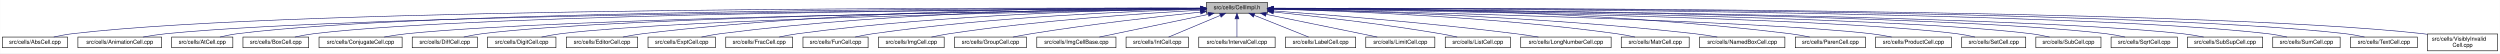
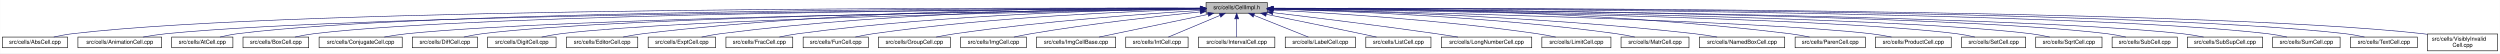
- <svg xmlns="http://www.w3.org/2000/svg" xmlns:xlink="http://www.w3.org/1999/xlink" width="4453pt" height="95pt" viewBox="0.00 0.00 4452.50 95.00">
+ <svg xmlns="http://www.w3.org/2000/svg" xmlns:xlink="http://www.w3.org/1999/xlink" width="4452pt" height="95pt" viewBox="0.00 0.00 4451.50 95.00">
  <g id="graph0" class="graph" transform="scale(1 1) rotate(0) translate(4 91)">
-     <polygon fill="white" stroke="transparent" points="-4,4 -4,-91 4448.5,-91 4448.5,4 -4,4" />
+     <polygon fill="white" stroke="transparent" points="-4,4 -4,-91 4447.5,-91 4447.5,4 -4,4" />
    <g id="node1" class="node">
      <g id="a_node1">
        <a xlink:title="Macros and types used only by cell implementations, not by cell users.">
-           <polygon fill="#bfbfbf" stroke="black" points="2144.5,-67.5 2144.5,-86.5 2253.5,-86.5 2253.5,-67.5 2144.5,-67.5" />
-           <text text-anchor="middle" x="2199" y="-74.5" font-family="Helvetica,sans-Serif" font-size="10.00">src/cells/CellImpl.h</text>
+           <polygon fill="#bfbfbf" stroke="black" points="2143.5,-67.5 2143.5,-86.5 2252.5,-86.5 2252.5,-67.5 2143.5,-67.5" />
+           <text text-anchor="middle" x="2198" y="-74.5" font-family="Helvetica,sans-Serif" font-size="10.00">src/cells/CellImpl.h</text>
        </a>
      </g>
    </g>
    <g id="node2" class="node">
      <g id="a_node2">
        <a xlink:href="AbsCell_8cpp.html" target="_top" xlink:title="This file defines the class AbsCell.">
          <polygon fill="white" stroke="black" points="0,-6 0,-25 116,-25 116,-6 0,-6" />
          <text text-anchor="middle" x="58" y="-13" font-family="Helvetica,sans-Serif" font-size="10.00">src/cells/AbsCell.cpp</text>
        </a>
      </g>
    </g>
    <g id="edge1" class="edge">
-       <path fill="none" stroke="midnightblue" d="M2134.12,-76.26C1828.21,-77.25 527.95,-78.53 125,-31 114.01,-29.7 102.16,-27.44 91.53,-25.07" />
-       <polygon fill="midnightblue" stroke="midnightblue" points="2134.17,-79.76 2144.16,-76.23 2134.15,-72.76 2134.17,-79.76" />
+       <path fill="none" stroke="midnightblue" d="M2133.15,-76.26C1827.39,-77.25 527.75,-78.51 125,-31 114.01,-29.7 102.16,-27.44 91.53,-25.07" />
+       <polygon fill="midnightblue" stroke="midnightblue" points="2133.2,-79.76 2143.18,-76.23 2133.17,-72.76 2133.2,-79.76" />
    </g>
    <g id="node3" class="node">
      <g id="a_node3">
        <a xlink:href="AnimationCell_8cpp.html" target="_top" xlink:title="This file defines the class AnimationCell.">
          <polygon fill="white" stroke="black" points="134.5,-6 134.5,-25 283.5,-25 283.5,-6 134.5,-6" />
          <text text-anchor="middle" x="209" y="-13" font-family="Helvetica,sans-Serif" font-size="10.00">src/cells/AnimationCell.cpp</text>
        </a>
      </g>
    </g>
    <g id="edge2" class="edge">
-       <path fill="none" stroke="midnightblue" d="M2133.81,-75.77C1842.83,-74.54 660.89,-67.37 292,-31 278.46,-29.67 263.81,-27.39 250.63,-25.03" />
-       <polygon fill="midnightblue" stroke="midnightblue" points="2134.17,-79.27 2144.19,-75.81 2134.2,-72.27 2134.17,-79.27" />
+       <path fill="none" stroke="midnightblue" d="M2132.84,-75.77C1842.02,-74.54 660.69,-67.35 292,-31 278.46,-29.67 263.81,-27.39 250.63,-25.03" />
+       <polygon fill="midnightblue" stroke="midnightblue" points="2133.2,-79.27 2143.22,-75.81 2133.23,-72.27 2133.2,-79.27" />
    </g>
    <g id="node4" class="node">
      <g id="a_node4">
        <a xlink:href="AtCell_8cpp.html" target="_top" xlink:title="This file defines the class AtCell.">
          <polygon fill="white" stroke="black" points="301.5,-6 301.5,-25 410.5,-25 410.5,-6 301.5,-6" />
          <text text-anchor="middle" x="356" y="-13" font-family="Helvetica,sans-Serif" font-size="10.00">src/cells/AtCell.cpp</text>
        </a>
      </g>
    </g>
    <g id="edge3" class="edge">
-       <path fill="none" stroke="midnightblue" d="M2134.04,-76.11C1855.48,-76.29 760.59,-74.18 419,-31 408.64,-29.69 397.5,-27.42 387.5,-25.06" />
-       <polygon fill="midnightblue" stroke="midnightblue" points="2134.38,-79.6 2144.38,-76.1 2134.38,-72.6 2134.38,-79.6" />
+       <path fill="none" stroke="midnightblue" d="M2133.08,-76.1C1854.67,-76.28 760.4,-74.16 419,-31 408.64,-29.69 397.5,-27.42 387.5,-25.06" />
+       <polygon fill="midnightblue" stroke="midnightblue" points="2133.41,-79.6 2143.41,-76.1 2133.41,-72.6 2133.41,-79.6" />
    </g>
    <g id="node5" class="node">
      <g id="a_node5">
        <a xlink:href="BoxCell_8cpp.html" target="_top" xlink:title="This file defines the class BoxCell.">
          <polygon fill="white" stroke="black" points="428.5,-6 428.5,-25 545.5,-25 545.5,-6 428.5,-6" />
          <text text-anchor="middle" x="487" y="-13" font-family="Helvetica,sans-Serif" font-size="10.00">src/cells/BoxCell.cpp</text>
        </a>
      </g>
    </g>
    <g id="edge4" class="edge">
-       <path fill="none" stroke="midnightblue" d="M2134.28,-75.81C1869.63,-74.78 868.87,-68.44 555,-31 543.85,-29.67 531.83,-27.39 521.04,-25.03" />
-       <polygon fill="midnightblue" stroke="midnightblue" points="2134.48,-79.31 2144.49,-75.85 2134.51,-72.31 2134.48,-79.31" />
+       <path fill="none" stroke="midnightblue" d="M2132.88,-75.81C1867.71,-74.77 868.51,-68.4 555,-31 543.85,-29.67 531.83,-27.39 521.04,-25.03" />
+       <polygon fill="midnightblue" stroke="midnightblue" points="2133.1,-79.31 2143.11,-75.84 2133.13,-72.31 2133.1,-79.31" />
    </g>
    <g id="node6" class="node">
      <g id="a_node6">
        <a xlink:href="ConjugateCell_8cpp.html" target="_top" xlink:title="This file defines the class ConjugateCell.">
          <polygon fill="white" stroke="black" points="564,-6 564,-25 712,-25 712,-6 564,-6" />
          <text text-anchor="middle" x="638" y="-13" font-family="Helvetica,sans-Serif" font-size="10.00">src/cells/ConjugateCell.cpp</text>
        </a>
      </g>
    </g>
    <g id="edge5" class="edge">
-       <path fill="none" stroke="midnightblue" d="M2134.02,-75.25C1886.3,-72.22 1001.1,-59.58 721,-31 707.61,-29.63 693.13,-27.38 680.06,-25.05" />
-       <polygon fill="midnightblue" stroke="midnightblue" points="2134.25,-78.76 2144.29,-75.38 2134.33,-71.76 2134.25,-78.76" />
+       <path fill="none" stroke="midnightblue" d="M2133.06,-75.25C1885.51,-72.22 1000.91,-59.57 721,-31 707.61,-29.63 693.13,-27.38 680.06,-25.05" />
+       <polygon fill="midnightblue" stroke="midnightblue" points="2133.29,-78.76 2143.33,-75.38 2133.37,-71.76 2133.29,-78.76" />
    </g>
    <g id="node7" class="node">
      <g id="a_node7">
        <a xlink:href="DiffCell_8cpp.html" target="_top" xlink:title="This file defines the class DiffCell.">
          <polygon fill="white" stroke="black" points="730,-6 730,-25 846,-25 846,-6 730,-6" />
          <text text-anchor="middle" x="788" y="-13" font-family="Helvetica,sans-Serif" font-size="10.00">src/cells/DiffCell.cpp</text>
        </a>
      </g>
    </g>
    <g id="edge6" class="edge">
-       <path fill="none" stroke="midnightblue" d="M2134.15,-75.37C1901.17,-72.88 1107,-62.23 855,-31 844.13,-29.65 832.42,-27.4 821.88,-25.07" />
-       <polygon fill="midnightblue" stroke="midnightblue" points="2134.45,-78.88 2144.49,-75.48 2134.53,-71.88 2134.45,-78.88" />
+       <path fill="none" stroke="midnightblue" d="M2133.15,-75.37C1900.28,-72.87 1106.8,-62.21 855,-31 844.13,-29.65 832.42,-27.4 821.88,-25.07" />
+       <polygon fill="midnightblue" stroke="midnightblue" points="2133.12,-78.87 2143.16,-75.48 2133.2,-71.87 2133.12,-78.87" />
    </g>
    <g id="node8" class="node">
      <g id="a_node8">
        <a xlink:href="DigitCell_8cpp.html" target="_top" xlink:title="This file defines the class DigitCell.">
          <polygon fill="white" stroke="black" points="864,-6 864,-25 986,-25 986,-6 864,-6" />
          <text text-anchor="middle" x="925" y="-13" font-family="Helvetica,sans-Serif" font-size="10.00">src/cells/DigitCell.cpp</text>
        </a>
      </g>
    </g>
    <g id="edge7" class="edge">
-       <path fill="none" stroke="midnightblue" d="M2134.1,-75C1917.19,-71.45 1218.46,-58.13 995,-31 983.67,-29.62 971.44,-27.36 960.42,-25.03" />
-       <polygon fill="midnightblue" stroke="midnightblue" points="2134.31,-78.51 2144.37,-75.17 2134.43,-71.51 2134.31,-78.51" />
+       <path fill="none" stroke="midnightblue" d="M2133.16,-75C1916.42,-71.44 1218.27,-58.11 995,-31 983.67,-29.62 971.44,-27.36 960.42,-25.03" />
+       <polygon fill="midnightblue" stroke="midnightblue" points="2133.36,-78.51 2143.41,-75.17 2133.47,-71.51 2133.36,-78.51" />
    </g>
    <g id="node9" class="node">
      <g id="a_node9">
        <a xlink:href="EditorCell_8cpp.html" target="_top" xlink:title="This file defines the class EditorCell.">
          <polygon fill="white" stroke="black" points="1004.5,-6 1004.5,-25 1131.5,-25 1131.5,-6 1004.5,-6" />
          <text text-anchor="middle" x="1068" y="-13" font-family="Helvetica,sans-Serif" font-size="10.00">src/cells/EditorCell.cpp</text>
        </a>
      </g>
    </g>
    <g id="edge8" class="edge">
-       <path fill="none" stroke="midnightblue" d="M2134.21,-76.69C1968.36,-77.73 1515.13,-75.84 1141,-31 1129.33,-29.6 1116.73,-27.36 1105.34,-25.06" />
-       <polygon fill="midnightblue" stroke="midnightblue" points="2134.28,-80.19 2144.25,-76.63 2134.23,-73.19 2134.28,-80.19" />
+       <path fill="none" stroke="midnightblue" d="M2133.28,-76.69C1967.58,-77.71 1514.78,-75.81 1141,-31 1129.33,-29.6 1116.73,-27.36 1105.34,-25.06" />
+       <polygon fill="midnightblue" stroke="midnightblue" points="2133.33,-80.19 2143.3,-76.62 2133.28,-73.19 2133.33,-80.19" />
    </g>
    <g id="node10" class="node">
      <g id="a_node10">
        <a xlink:href="ExptCell_8cpp.html" target="_top" xlink:title="This file defines the class ExptCell.">
          <polygon fill="white" stroke="black" points="1150,-6 1150,-25 1270,-25 1270,-6 1150,-6" />
          <text text-anchor="middle" x="1210" y="-13" font-family="Helvetica,sans-Serif" font-size="10.00">src/cells/ExptCell.cpp</text>
        </a>
      </g>
    </g>
    <g id="edge9" class="edge">
-       <path fill="none" stroke="midnightblue" d="M2134.29,-76.34C1983.63,-76.38 1598,-72.06 1279,-31 1267.95,-29.58 1256.04,-27.33 1245.27,-25.03" />
-       <polygon fill="midnightblue" stroke="midnightblue" points="2134.3,-79.84 2144.29,-76.33 2134.29,-72.84 2134.3,-79.84" />
+       <path fill="none" stroke="midnightblue" d="M2132.9,-76.34C1982.09,-76.35 1597.33,-71.98 1279,-31 1267.95,-29.58 1256.04,-27.33 1245.27,-25.03" />
+       <polygon fill="midnightblue" stroke="midnightblue" points="2133.36,-79.84 2143.35,-76.33 2133.35,-72.84 2133.36,-79.84" />
    </g>
    <g id="node11" class="node">
      <g id="a_node11">
        <a xlink:href="FracCell_8cpp.html" target="_top" xlink:title="This file defines the class FracCell.">
          <polygon fill="white" stroke="black" points="1288.5,-6 1288.5,-25 1407.5,-25 1407.5,-6 1288.5,-6" />
          <text text-anchor="middle" x="1348" y="-13" font-family="Helvetica,sans-Serif" font-size="10.00">src/cells/FracCell.cpp</text>
        </a>
      </g>
    </g>
    <g id="edge10" class="edge">
-       <path fill="none" stroke="midnightblue" d="M2134.09,-75.54C1999.7,-73.87 1681.4,-66.19 1417,-31 1406.08,-29.55 1394.31,-27.32 1383.64,-25.05" />
-       <polygon fill="midnightblue" stroke="midnightblue" points="2134.18,-79.04 2144.22,-75.66 2134.26,-72.04 2134.18,-79.04" />
+       <path fill="none" stroke="midnightblue" d="M2133.18,-75.54C1998.95,-73.85 1681.06,-66.15 1417,-31 1406.08,-29.55 1394.31,-27.32 1383.64,-25.05" />
+       <polygon fill="midnightblue" stroke="midnightblue" points="2133.25,-79.04 2143.29,-75.65 2133.33,-72.04 2133.25,-79.04" />
    </g>
    <g id="node12" class="node">
      <g id="a_node12">
        <a xlink:href="FunCell_8cpp.html" target="_top" xlink:title="This file defines the class FunCell.">
          <polygon fill="white" stroke="black" points="1426,-6 1426,-25 1542,-25 1542,-6 1426,-6" />
          <text text-anchor="middle" x="1484" y="-13" font-family="Helvetica,sans-Serif" font-size="10.00">src/cells/FunCell.cpp</text>
        </a>
      </g>
    </g>
    <g id="edge11" class="edge">
-       <path fill="none" stroke="midnightblue" d="M2133.87,-74.57C2016.72,-71.32 1762.88,-61.12 1551,-31 1540.51,-29.51 1529.22,-27.3 1518.95,-25.06" />
-       <polygon fill="midnightblue" stroke="midnightblue" points="2134.01,-78.08 2144.1,-74.85 2134.2,-71.08 2134.01,-78.08" />
+       <path fill="none" stroke="midnightblue" d="M2132.98,-74.56C2016,-71.3 1762.55,-61.09 1551,-31 1540.51,-29.51 1529.22,-27.3 1518.95,-25.06" />
+       <polygon fill="midnightblue" stroke="midnightblue" points="2133.1,-78.07 2143.19,-74.84 2133.29,-71.07 2133.1,-78.07" />
    </g>
    <g id="node13" class="node">
      <g id="a_node13">
-         <a xlink:href="ImgCell_8cpp.html" target="_top" xlink:title="This file defines the class ImgCell.">
-           <polygon fill="white" stroke="black" points="1560.5,-6 1560.5,-25 1677.5,-25 1677.5,-6 1560.5,-6" />
-           <text text-anchor="middle" x="1619" y="-13" font-family="Helvetica,sans-Serif" font-size="10.00">src/cells/ImgCell.cpp</text>
+         <a xlink:href="GroupCell_8cpp.html" target="_top" xlink:title="This file defines the class GroupCell.">
+           <polygon fill="white" stroke="black" points="1560,-6 1560,-25 1688,-25 1688,-6 1560,-6" />
+           <text text-anchor="middle" x="1624" y="-13" font-family="Helvetica,sans-Serif" font-size="10.00">src/cells/GroupCell.cpp</text>
        </a>
      </g>
    </g>
    <g id="edge12" class="edge">
-       <path fill="none" stroke="midnightblue" d="M2134.19,-72.85C2036.72,-67.54 1846.8,-54.97 1687,-31 1676.5,-29.42 1665.18,-27.22 1654.85,-25" />
-       <polygon fill="midnightblue" stroke="midnightblue" points="2134.01,-76.35 2144.18,-73.39 2134.38,-69.36 2134.01,-76.35" />
+       <path fill="none" stroke="midnightblue" d="M2133.18,-72.39C2037.45,-66.56 1852.75,-53.4 1697,-31 1685.87,-29.4 1673.88,-27.21 1662.89,-25.02" />
+       <polygon fill="midnightblue" stroke="midnightblue" points="2133.1,-75.89 2143.29,-73 2133.52,-68.9 2133.1,-75.89" />
    </g>
    <g id="node14" class="node">
      <g id="a_node14">
-         <a xlink:href="GroupCell_8cpp.html" target="_top" xlink:title="This file defines the class GroupCell.">
-           <polygon fill="white" stroke="black" points="1696,-6 1696,-25 1824,-25 1824,-6 1696,-6" />
-           <text text-anchor="middle" x="1760" y="-13" font-family="Helvetica,sans-Serif" font-size="10.00">src/cells/GroupCell.cpp</text>
+         <a xlink:href="ImgCell_8cpp.html" target="_top" xlink:title="This file defines the class ImgCell.">
+           <polygon fill="white" stroke="black" points="1706.5,-6 1706.5,-25 1823.5,-25 1823.5,-6 1706.5,-6" />
+           <text text-anchor="middle" x="1765" y="-13" font-family="Helvetica,sans-Serif" font-size="10.00">src/cells/ImgCell.cpp</text>
        </a>
      </g>
    </g>
    <g id="edge13" class="edge">
-       <path fill="none" stroke="midnightblue" d="M2134.25,-69.5C2060.94,-61.8 1938.05,-47.87 1833,-31 1822.28,-29.28 1810.74,-27.13 1800.07,-25.01" />
-       <polygon fill="midnightblue" stroke="midnightblue" points="2133.95,-72.99 2144.26,-70.54 2134.67,-66.02 2133.95,-72.99" />
+       <path fill="none" stroke="midnightblue" d="M2133.19,-69.83C2059.84,-62.43 1936.9,-48.76 1832,-31 1822.03,-29.31 1811.29,-27.15 1801.4,-25.01" />
+       <polygon fill="midnightblue" stroke="midnightblue" points="2132.91,-73.32 2143.21,-70.83 2133.61,-66.35 2132.91,-73.32" />
    </g>
    <g id="node15" class="node">
      <g id="a_node15">
        <a xlink:href="ImgCellBase_8cpp.html" target="_top" xlink:title="This file defines the class ImgCellBase.">
-           <polygon fill="white" stroke="black" points="1842.5,-6 1842.5,-25 1983.5,-25 1983.5,-6 1842.5,-6" />
-           <text text-anchor="middle" x="1913" y="-13" font-family="Helvetica,sans-Serif" font-size="10.00">src/cells/ImgCellBase.cpp</text>
+           <polygon fill="white" stroke="black" points="1841.5,-6 1841.5,-25 1982.5,-25 1982.5,-6 1841.5,-6" />
+           <text text-anchor="middle" x="1912" y="-13" font-family="Helvetica,sans-Serif" font-size="10.00">src/cells/ImgCellBase.cpp</text>
        </a>
      </g>
    </g>
    <g id="edge14" class="edge">
-       <path fill="none" stroke="midnightblue" d="M2148.06,-65.4C2092.61,-53.87 2005.05,-35.65 1953.9,-25.01" />
-       <polygon fill="midnightblue" stroke="midnightblue" points="2147.52,-68.86 2158.02,-67.48 2148.95,-62.01 2147.52,-68.86" />
+       <path fill="none" stroke="midnightblue" d="M2147.06,-65.4C2091.61,-53.87 2004.05,-35.65 1952.9,-25.01" />
+       <polygon fill="midnightblue" stroke="midnightblue" points="2146.52,-68.86 2157.02,-67.48 2147.95,-62.01 2146.52,-68.86" />
    </g>
    <g id="node16" class="node">
      <g id="a_node16">
        <a xlink:href="IntCell_8cpp.html" target="_top" xlink:title="This file defines the class IntCell.">
-           <polygon fill="white" stroke="black" points="2001.5,-6 2001.5,-25 2112.5,-25 2112.5,-6 2001.5,-6" />
-           <text text-anchor="middle" x="2057" y="-13" font-family="Helvetica,sans-Serif" font-size="10.00">src/cells/IntCell.cpp</text>
+           <polygon fill="white" stroke="black" points="2000.5,-6 2000.5,-25 2111.5,-25 2111.5,-6 2000.5,-6" />
+           <text text-anchor="middle" x="2056" y="-13" font-family="Helvetica,sans-Serif" font-size="10.00">src/cells/IntCell.cpp</text>
        </a>
      </g>
    </g>
    <g id="edge15" class="edge">
-       <path fill="none" stroke="midnightblue" d="M2169.12,-63.48C2141.54,-51.92 2101.33,-35.08 2077.31,-25.01" />
-       <polygon fill="midnightblue" stroke="midnightblue" points="2168.08,-66.84 2178.65,-67.48 2170.78,-60.38 2168.08,-66.84" />
+       <path fill="none" stroke="midnightblue" d="M2168.12,-63.48C2140.54,-51.92 2100.33,-35.08 2076.31,-25.01" />
+       <polygon fill="midnightblue" stroke="midnightblue" points="2167.08,-66.84 2177.65,-67.48 2169.78,-60.38 2167.08,-66.84" />
    </g>
    <g id="node17" class="node">
      <g id="a_node17">
        <a xlink:href="IntervalCell_8cpp.html" target="_top" xlink:title="This file defines the class IntervalCell.">
-           <polygon fill="white" stroke="black" points="2131,-6 2131,-25 2267,-25 2267,-6 2131,-6" />
-           <text text-anchor="middle" x="2199" y="-13" font-family="Helvetica,sans-Serif" font-size="10.00">src/cells/IntervalCell.cpp</text>
+           <polygon fill="white" stroke="black" points="2130,-6 2130,-25 2266,-25 2266,-6 2130,-6" />
+           <text text-anchor="middle" x="2198" y="-13" font-family="Helvetica,sans-Serif" font-size="10.00">src/cells/IntervalCell.cpp</text>
        </a>
      </g>
    </g>
    <g id="edge16" class="edge">
-       <path fill="none" stroke="midnightblue" d="M2199,-57.32C2199,-46.5 2199,-33.4 2199,-25.01" />
-       <polygon fill="midnightblue" stroke="midnightblue" points="2195.5,-57.48 2199,-67.48 2202.5,-57.48 2195.5,-57.48" />
+       <path fill="none" stroke="midnightblue" d="M2198,-57.32C2198,-46.5 2198,-33.4 2198,-25.01" />
+       <polygon fill="midnightblue" stroke="midnightblue" points="2194.5,-57.48 2198,-67.48 2201.5,-57.48 2194.5,-57.48" />
    </g>
    <g id="node18" class="node">
      <g id="a_node18">
        <a xlink:href="LabelCell_8cpp.html" target="_top" xlink:title="This file defines the class LabelCell.">
-           <polygon fill="white" stroke="black" points="2285.5,-6 2285.5,-25 2410.5,-25 2410.5,-6 2285.5,-6" />
-           <text text-anchor="middle" x="2348" y="-13" font-family="Helvetica,sans-Serif" font-size="10.00">src/cells/LabelCell.cpp</text>
+           <polygon fill="white" stroke="black" points="2284.5,-6 2284.5,-25 2409.5,-25 2409.5,-6 2284.5,-6" />
+           <text text-anchor="middle" x="2347" y="-13" font-family="Helvetica,sans-Serif" font-size="10.00">src/cells/LabelCell.cpp</text>
        </a>
      </g>
    </g>
    <g id="edge17" class="edge">
-       <path fill="none" stroke="midnightblue" d="M2229.97,-63.63C2258.92,-52.07 2301.37,-35.12 2326.69,-25.01" />
-       <polygon fill="midnightblue" stroke="midnightblue" points="2228.34,-60.52 2220.35,-67.48 2230.93,-67.02 2228.34,-60.52" />
+       <path fill="none" stroke="midnightblue" d="M2228.97,-63.63C2257.92,-52.07 2300.37,-35.12 2325.69,-25.01" />
+       <polygon fill="midnightblue" stroke="midnightblue" points="2227.34,-60.52 2219.35,-67.48 2229.93,-67.02 2227.34,-60.52" />
    </g>
    <g id="node19" class="node">
      <g id="a_node19">
-         <a xlink:href="LimitCell_8cpp.html" target="_top" xlink:title="This file defines the class LimitCell.">
-           <polygon fill="white" stroke="black" points="2428.5,-6 2428.5,-25 2551.5,-25 2551.5,-6 2428.5,-6" />
-           <text text-anchor="middle" x="2490" y="-13" font-family="Helvetica,sans-Serif" font-size="10.00">src/cells/LimitCell.cpp</text>
+         <a xlink:href="ListCell_8cpp.html" target="_top" xlink:title="This file defines the class ListCell.">
+           <polygon fill="white" stroke="black" points="2428,-6 2428,-25 2544,-25 2544,-6 2428,-6" />
+           <text text-anchor="middle" x="2486" y="-13" font-family="Helvetica,sans-Serif" font-size="10.00">src/cells/ListCell.cpp</text>
        </a>
      </g>
    </g>
    <g id="edge18" class="edge">
-       <path fill="none" stroke="midnightblue" d="M2251.02,-65.46C2295.82,-56.37 2362.18,-42.88 2420,-31 2429.36,-29.08 2439.42,-27 2448.92,-25.03" />
-       <polygon fill="midnightblue" stroke="midnightblue" points="2250.07,-62.08 2240.96,-67.5 2251.46,-68.94 2250.07,-62.08" />
+       <path fill="none" stroke="midnightblue" d="M2250.88,-65.42C2295.68,-56.42 2361.59,-43.06 2419,-31 2428.08,-29.09 2437.85,-27 2447.05,-25.01" />
+       <polygon fill="midnightblue" stroke="midnightblue" points="2249.93,-62.04 2240.81,-67.44 2251.31,-68.91 2249.93,-62.04" />
    </g>
    <g id="node20" class="node">
      <g id="a_node20">
-         <a xlink:href="ListCell_8cpp.html" target="_top" xlink:title="This file defines the class ListCell.">
-           <polygon fill="white" stroke="black" points="2570,-6 2570,-25 2686,-25 2686,-6 2570,-6" />
-           <text text-anchor="middle" x="2628" y="-13" font-family="Helvetica,sans-Serif" font-size="10.00">src/cells/ListCell.cpp</text>
+         <a xlink:href="LongNumberCell_8cpp.html" target="_top" xlink:title="This file defines the class LongNumberCell.">
+           <polygon fill="white" stroke="black" points="2562.5,-6 2562.5,-25 2723.5,-25 2723.5,-6 2562.5,-6" />
+           <text text-anchor="middle" x="2643" y="-13" font-family="Helvetica,sans-Serif" font-size="10.00">src/cells/LongNumberCell.cpp</text>
        </a>
      </g>
    </g>
    <g id="edge19" class="edge">
-       <path fill="none" stroke="midnightblue" d="M2264.17,-69.67C2336.84,-62.21 2457.75,-48.55 2561,-31 2570.86,-29.32 2581.46,-27.19 2591.25,-25.07" />
-       <polygon fill="midnightblue" stroke="midnightblue" points="2263.4,-66.23 2253.8,-70.73 2264.11,-73.2 2263.4,-66.23" />
+       <path fill="none" stroke="midnightblue" d="M2262.67,-68.47C2333.89,-60.01 2451.75,-45.57 2553,-31 2565.69,-29.17 2579.36,-27.05 2592.12,-25" />
+       <polygon fill="midnightblue" stroke="midnightblue" points="2262.03,-65.02 2252.51,-69.67 2262.85,-71.97 2262.03,-65.02" />
    </g>
    <g id="node21" class="node">
      <g id="a_node21">
-         <a xlink:href="LongNumberCell_8cpp.html" target="_top" xlink:title="This file defines the class LongNumberCell.">
-           <polygon fill="white" stroke="black" points="2704.5,-6 2704.5,-25 2865.5,-25 2865.5,-6 2704.5,-6" />
-           <text text-anchor="middle" x="2785" y="-13" font-family="Helvetica,sans-Serif" font-size="10.00">src/cells/LongNumberCell.cpp</text>
+         <a xlink:href="LimitCell_8cpp.html" target="_top" xlink:title="This file defines the class LimitCell.">
+           <polygon fill="white" stroke="black" points="2741.5,-6 2741.5,-25 2864.5,-25 2864.5,-6 2741.5,-6" />
+           <text text-anchor="middle" x="2803" y="-13" font-family="Helvetica,sans-Serif" font-size="10.00">src/cells/LimitCell.cpp</text>
        </a>
      </g>
    </g>
    <g id="edge20" class="edge">
-       <path fill="none" stroke="midnightblue" d="M2263.83,-71.56C2358.7,-64.73 2540.84,-50.39 2695,-31 2708.35,-29.32 2722.75,-27.16 2736.04,-25.02" />
-       <polygon fill="midnightblue" stroke="midnightblue" points="2263.54,-68.07 2253.81,-72.27 2264.04,-75.05 2263.54,-68.07" />
+       <path fill="none" stroke="midnightblue" d="M2262.58,-73.08C2363.42,-67.96 2564.22,-55.49 2733,-31 2743.81,-29.43 2755.46,-27.23 2766.09,-25.01" />
+       <polygon fill="midnightblue" stroke="midnightblue" points="2262.36,-69.59 2252.54,-73.58 2262.71,-76.58 2262.36,-69.59" />
    </g>
    <g id="node22" class="node">
      <g id="a_node22">
        <a xlink:href="MatrCell_8cpp.html" target="_top" xlink:title="This file defines the class MatrCell.">
-           <polygon fill="white" stroke="black" points="2883.5,-6 2883.5,-25 3004.5,-25 3004.5,-6 2883.5,-6" />
-           <text text-anchor="middle" x="2944" y="-13" font-family="Helvetica,sans-Serif" font-size="10.00">src/cells/MatrCell.cpp</text>
+           <polygon fill="white" stroke="black" points="2882.5,-6 2882.5,-25 3003.5,-25 3003.5,-6 2882.5,-6" />
+           <text text-anchor="middle" x="2943" y="-13" font-family="Helvetica,sans-Serif" font-size="10.00">src/cells/MatrCell.cpp</text>
        </a>
      </g>
    </g>
    <g id="edge21" class="edge">
-       <path fill="none" stroke="midnightblue" d="M2263.77,-74.72C2384.51,-71.65 2651.95,-61.7 2875,-31 2885.79,-29.51 2897.42,-27.31 2908,-25.06" />
-       <polygon fill="midnightblue" stroke="midnightblue" points="2263.5,-71.22 2253.59,-74.97 2263.67,-78.22 2263.5,-71.22" />
+       <path fill="none" stroke="midnightblue" d="M2262.77,-74.72C2383.51,-71.65 2650.95,-61.7 2874,-31 2884.79,-29.51 2896.42,-27.31 2907,-25.06" />
+       <polygon fill="midnightblue" stroke="midnightblue" points="2262.5,-71.22 2252.59,-74.97 2262.67,-78.22 2262.5,-71.22" />
    </g>
    <g id="node23" class="node">
      <g id="a_node23">
        <a xlink:href="NamedBoxCell_8cpp.html" target="_top" xlink:title="This file defines the class NamedBoxCell.">
-           <polygon fill="white" stroke="black" points="3023,-6 3023,-25 3175,-25 3175,-6 3023,-6" />
-           <text text-anchor="middle" x="3099" y="-13" font-family="Helvetica,sans-Serif" font-size="10.00">src/cells/NamedBoxCell.cpp</text>
+           <polygon fill="white" stroke="black" points="3022,-6 3022,-25 3174,-25 3174,-6 3022,-6" />
+           <text text-anchor="middle" x="3098" y="-13" font-family="Helvetica,sans-Serif" font-size="10.00">src/cells/NamedBoxCell.cpp</text>
        </a>
      </g>
    </g>
    <g id="edge22" class="edge">
-       <path fill="none" stroke="midnightblue" d="M2263.95,-74.92C2402.29,-72.07 2736.08,-62.27 3014,-31 3027.24,-29.51 3041.55,-27.3 3054.58,-25.06" />
-       <polygon fill="midnightblue" stroke="midnightblue" points="2263.47,-71.43 2253.54,-75.13 2263.61,-78.43 2263.47,-71.43" />
+       <path fill="none" stroke="midnightblue" d="M2262.95,-74.92C2401.29,-72.07 2735.08,-62.27 3013,-31 3026.24,-29.51 3040.55,-27.3 3053.58,-25.06" />
+       <polygon fill="midnightblue" stroke="midnightblue" points="2262.47,-71.43 2252.54,-75.13 2262.61,-78.43 2262.47,-71.43" />
    </g>
    <g id="node24" class="node">
      <g id="a_node24">
        <a xlink:href="ParenCell_8cpp.html" target="_top" xlink:title="This file defines the class ParenCell.">
-           <polygon fill="white" stroke="black" points="3193.5,-6 3193.5,-25 3318.5,-25 3318.5,-6 3193.5,-6" />
-           <text text-anchor="middle" x="3256" y="-13" font-family="Helvetica,sans-Serif" font-size="10.00">src/cells/ParenCell.cpp</text>
+           <polygon fill="white" stroke="black" points="3192.5,-6 3192.5,-25 3317.5,-25 3317.5,-6 3192.5,-6" />
+           <text text-anchor="middle" x="3255" y="-13" font-family="Helvetica,sans-Serif" font-size="10.00">src/cells/ParenCell.cpp</text>
        </a>
      </g>
    </g>
    <g id="edge23" class="edge">
-       <path fill="none" stroke="midnightblue" d="M2263.73,-76.46C2421.64,-76.84 2839.01,-73.37 3184,-31 3195.52,-29.59 3207.94,-27.34 3219.18,-25.04" />
-       <polygon fill="midnightblue" stroke="midnightblue" points="2263.71,-72.96 2253.7,-76.43 2263.69,-79.96 2263.71,-72.96" />
+       <path fill="none" stroke="midnightblue" d="M2262.73,-76.46C2420.64,-76.84 2838.01,-73.37 3183,-31 3194.52,-29.59 3206.94,-27.34 3218.18,-25.04" />
+       <polygon fill="midnightblue" stroke="midnightblue" points="2262.71,-72.96 2252.7,-76.43 2262.69,-79.96 2262.71,-72.96" />
    </g>
    <g id="node25" class="node">
      <g id="a_node25">
        <a xlink:href="ProductCell_8cpp.html" target="_top" xlink:title="This file defines the class ProductCell.">
-           <polygon fill="white" stroke="black" points="3336.5,-6 3336.5,-25 3471.5,-25 3471.5,-6 3336.5,-6" />
-           <text text-anchor="middle" x="3404" y="-13" font-family="Helvetica,sans-Serif" font-size="10.00">src/cells/ProductCell.cpp</text>
+           <polygon fill="white" stroke="black" points="3335.5,-6 3335.5,-25 3470.5,-25 3470.5,-6 3335.5,-6" />
+           <text text-anchor="middle" x="3403" y="-13" font-family="Helvetica,sans-Serif" font-size="10.00">src/cells/ProductCell.cpp</text>
        </a>
      </g>
    </g>
    <g id="edge24" class="edge">
-       <path fill="none" stroke="midnightblue" d="M2263.68,-74.69C2471.31,-70.28 3119.58,-54.9 3328,-31 3340.14,-29.61 3353.26,-27.37 3365.12,-25.07" />
-       <polygon fill="midnightblue" stroke="midnightblue" points="2263.47,-71.19 2253.54,-74.9 2263.62,-78.19 2263.47,-71.19" />
+       <path fill="none" stroke="midnightblue" d="M2262.68,-74.69C2470.31,-70.28 3118.58,-54.9 3327,-31 3339.14,-29.61 3352.26,-27.37 3364.12,-25.07" />
+       <polygon fill="midnightblue" stroke="midnightblue" points="2262.47,-71.19 2252.54,-74.9 2262.62,-78.19 2262.47,-71.19" />
    </g>
    <g id="node26" class="node">
      <g id="a_node26">
        <a xlink:href="SetCell_8cpp.html" target="_top" xlink:title="This file defines the class SetCell.">
-           <polygon fill="white" stroke="black" points="3490,-6 3490,-25 3604,-25 3604,-6 3490,-6" />
-           <text text-anchor="middle" x="3547" y="-13" font-family="Helvetica,sans-Serif" font-size="10.00">src/cells/SetCell.cpp</text>
+           <polygon fill="white" stroke="black" points="3489,-6 3489,-25 3603,-25 3603,-6 3489,-6" />
+           <text text-anchor="middle" x="3546" y="-13" font-family="Helvetica,sans-Serif" font-size="10.00">src/cells/SetCell.cpp</text>
        </a>
      </g>
    </g>
    <g id="edge25" class="edge">
-       <path fill="none" stroke="midnightblue" d="M2263.53,-75.28C2489.11,-72.53 3241.63,-61.24 3481,-31 3491.71,-29.65 3503.24,-27.39 3513.63,-25.06" />
-       <polygon fill="midnightblue" stroke="midnightblue" points="2263.46,-71.78 2253.51,-75.4 2263.55,-78.78 2263.46,-71.78" />
+       <path fill="none" stroke="midnightblue" d="M2262.53,-75.28C2488.11,-72.53 3240.63,-61.24 3480,-31 3490.71,-29.65 3502.24,-27.39 3512.63,-25.06" />
+       <polygon fill="midnightblue" stroke="midnightblue" points="2262.46,-71.78 2252.51,-75.4 2262.55,-78.78 2262.46,-71.78" />
    </g>
    <g id="node27" class="node">
      <g id="a_node27">
-         <a xlink:href="SubCell_8cpp.html" target="_top" xlink:title="This file defines the class SubCell.">
-           <polygon fill="white" stroke="black" points="3622,-6 3622,-25 3738,-25 3738,-6 3622,-6" />
-           <text text-anchor="middle" x="3680" y="-13" font-family="Helvetica,sans-Serif" font-size="10.00">src/cells/SubCell.cpp</text>
+         <a xlink:href="SqrtCell_8cpp.html" target="_top" xlink:title="This file defines the class SqrtCell.">
+           <polygon fill="white" stroke="black" points="3621,-6 3621,-25 3739,-25 3739,-6 3621,-6" />
+           <text text-anchor="middle" x="3680" y="-13" font-family="Helvetica,sans-Serif" font-size="10.00">src/cells/SqrtCell.cpp</text>
        </a>
      </g>
    </g>
    <g id="edge26" class="edge">
-       <path fill="none" stroke="midnightblue" d="M2263.98,-75.5C2504.88,-73.39 3346.68,-63.78 3613,-31 3623.99,-29.65 3635.83,-27.36 3646.46,-25" />
-       <polygon fill="midnightblue" stroke="midnightblue" points="2263.61,-72 2253.64,-75.59 2263.67,-79 2263.61,-72" />
+       <path fill="none" stroke="midnightblue" d="M2262.98,-75.47C2503.87,-73.27 3345.63,-63.38 3612,-31 3623.14,-29.65 3635.17,-27.36 3645.96,-25" />
+       <polygon fill="midnightblue" stroke="midnightblue" points="2262.61,-71.97 2252.64,-75.56 2262.67,-78.97 2262.61,-71.97" />
    </g>
    <g id="node28" class="node">
      <g id="a_node28">
-         <a xlink:href="SqrtCell_8cpp.html" target="_top" xlink:title="This file defines the class SqrtCell.">
-           <polygon fill="white" stroke="black" points="3756,-6 3756,-25 3874,-25 3874,-6 3756,-6" />
-           <text text-anchor="middle" x="3815" y="-13" font-family="Helvetica,sans-Serif" font-size="10.00">src/cells/SqrtCell.cpp</text>
+         <a xlink:href="SubCell_8cpp.html" target="_top" xlink:title="This file defines the class SubCell.">
+           <polygon fill="white" stroke="black" points="3757,-6 3757,-25 3873,-25 3873,-6 3757,-6" />
+           <text text-anchor="middle" x="3815" y="-13" font-family="Helvetica,sans-Serif" font-size="10.00">src/cells/SubCell.cpp</text>
        </a>
      </g>
    </g>
    <g id="edge27" class="edge">
-       <path fill="none" stroke="midnightblue" d="M2264.12,-75.68C2519.5,-74.17 3453.1,-66.31 3747,-31 3758.15,-29.66 3770.17,-27.38 3780.96,-25.02" />
-       <polygon fill="midnightblue" stroke="midnightblue" points="2263.87,-72.18 2253.89,-75.74 2263.91,-79.18 2263.87,-72.18" />
+       <path fill="none" stroke="midnightblue" d="M2262.78,-75.71C2517.88,-74.32 3453.61,-66.82 3748,-31 3758.99,-29.66 3770.83,-27.38 3781.47,-25.02" />
+       <polygon fill="midnightblue" stroke="midnightblue" points="2262.54,-72.21 2252.56,-75.76 2262.58,-79.21 2262.54,-72.21" />
    </g>
    <g id="node29" class="node">
      <g id="a_node29">
        <a xlink:href="SubSupCell_8cpp.html" target="_top" xlink:title="This file defines the class SubSupCell.">
-           <polygon fill="white" stroke="black" points="3892,-6 3892,-25 4026,-25 4026,-6 3892,-6" />
-           <text text-anchor="middle" x="3959" y="-13" font-family="Helvetica,sans-Serif" font-size="10.00">src/cells/SubSupCell.cpp</text>
+           <polygon fill="white" stroke="black" points="3891,-6 3891,-25 4025,-25 4025,-6 3891,-6" />
+           <text text-anchor="middle" x="3958" y="-13" font-family="Helvetica,sans-Serif" font-size="10.00">src/cells/SubSupCell.cpp</text>
        </a>
      </g>
    </g>
    <g id="edge28" class="edge">
-       <path fill="none" stroke="midnightblue" d="M2263.92,-75.67C2532.85,-74.09 3560.55,-65.84 3883,-31 3895.42,-29.66 3908.85,-27.38 3920.91,-25.02" />
-       <polygon fill="midnightblue" stroke="midnightblue" points="2263.53,-72.17 2253.55,-75.73 2263.57,-79.17 2263.53,-72.17" />
+       <path fill="none" stroke="midnightblue" d="M2262.92,-75.67C2531.85,-74.09 3559.55,-65.84 3882,-31 3894.42,-29.66 3907.85,-27.38 3919.91,-25.02" />
+       <polygon fill="midnightblue" stroke="midnightblue" points="2262.53,-72.17 2252.55,-75.73 2262.57,-79.17 2262.53,-72.17" />
    </g>
    <g id="node30" class="node">
      <g id="a_node30">
        <a xlink:href="SumCell_8cpp.html" target="_top" xlink:title="This file defines the class SumCell.">
-           <polygon fill="white" stroke="black" points="4044,-6 4044,-25 4164,-25 4164,-6 4044,-6" />
-           <text text-anchor="middle" x="4104" y="-13" font-family="Helvetica,sans-Serif" font-size="10.00">src/cells/SumCell.cpp</text>
+           <polygon fill="white" stroke="black" points="4043,-6 4043,-25 4163,-25 4163,-6 4043,-6" />
+           <text text-anchor="middle" x="4103" y="-13" font-family="Helvetica,sans-Serif" font-size="10.00">src/cells/SumCell.cpp</text>
        </a>
      </g>
    </g>
    <g id="edge29" class="edge">
-       <path fill="none" stroke="midnightblue" d="M2263.66,-76C2547.09,-75.75 3681.29,-72.15 4035,-31 4046.31,-29.68 4058.51,-27.41 4069.46,-25.05" />
-       <polygon fill="midnightblue" stroke="midnightblue" points="2263.54,-72.5 2253.55,-76.01 2263.55,-79.5 2263.54,-72.5" />
+       <path fill="none" stroke="midnightblue" d="M2262.66,-76C2546.09,-75.75 3680.29,-72.15 4034,-31 4045.31,-29.68 4057.51,-27.41 4068.46,-25.05" />
+       <polygon fill="midnightblue" stroke="midnightblue" points="2262.54,-72.5 2252.55,-76.01 2262.55,-79.5 2262.54,-72.5" />
    </g>
    <g id="node31" class="node">
      <g id="a_node31">
        <a xlink:href="TextCell_8cpp.html" target="_top" xlink:title="This file defines the class TextCell.">
-           <polygon fill="white" stroke="black" points="4182.5,-6 4182.5,-25 4301.5,-25 4301.5,-6 4182.5,-6" />
-           <text text-anchor="middle" x="4242" y="-13" font-family="Helvetica,sans-Serif" font-size="10.00">src/cells/TextCell.cpp</text>
+           <polygon fill="white" stroke="black" points="4181.5,-6 4181.5,-25 4300.5,-25 4300.5,-6 4181.5,-6" />
+           <text text-anchor="middle" x="4241" y="-13" font-family="Helvetica,sans-Serif" font-size="10.00">src/cells/TextCell.cpp</text>
        </a>
      </g>
    </g>
    <g id="edge30" class="edge">
-       <path fill="none" stroke="midnightblue" d="M2264.09,-76.13C2561.23,-76.47 3790.81,-75.13 4173,-31 4184.31,-29.69 4196.51,-27.42 4207.46,-25.06" />
-       <polygon fill="midnightblue" stroke="midnightblue" points="2263.92,-72.63 2253.92,-76.12 2263.91,-79.63 2263.92,-72.63" />
+       <path fill="none" stroke="midnightblue" d="M2263.09,-76.13C2560.23,-76.47 3789.81,-75.13 4172,-31 4183.31,-29.69 4195.51,-27.42 4206.46,-25.06" />
+       <polygon fill="midnightblue" stroke="midnightblue" points="2262.92,-72.63 2252.92,-76.12 2262.91,-79.63 2262.92,-72.63" />
    </g>
    <g id="node32" class="node">
      <g id="a_node32">
        <a xlink:href="VisiblyInvalidCell_8cpp.html" target="_top" xlink:title="This file defines the class VisiblyInvalidCell.">
-           <polygon fill="white" stroke="black" points="4319.5,-0.5 4319.5,-30.5 4444.5,-30.5 4444.5,-0.5 4319.5,-0.5" />
-           <text text-anchor="start" x="4327.5" y="-18.5" font-family="Helvetica,sans-Serif" font-size="10.00">src/cells/VisiblyInvalid</text>
-           <text text-anchor="middle" x="4382" y="-7.5" font-family="Helvetica,sans-Serif" font-size="10.00">Cell.cpp</text>
+           <polygon fill="white" stroke="black" points="4318.5,-0.5 4318.5,-30.5 4443.5,-30.5 4443.5,-0.5 4318.5,-0.5" />
+           <text text-anchor="start" x="4326.5" y="-18.5" font-family="Helvetica,sans-Serif" font-size="10.00">src/cells/VisiblyInvalid</text>
+           <text text-anchor="middle" x="4381" y="-7.5" font-family="Helvetica,sans-Serif" font-size="10.00">Cell.cpp</text>
        </a>
      </g>
    </g>
    <g id="edge31" class="edge">
-       <path fill="none" stroke="midnightblue" d="M2264.03,-76.19C2573.61,-76.87 3899.94,-76.97 4311,-31 4313.75,-30.69 4316.55,-30.33 4319.38,-29.93" />
-       <polygon fill="midnightblue" stroke="midnightblue" points="2263.89,-72.69 2253.88,-76.17 2263.87,-79.69 2263.89,-72.69" />
+       <path fill="none" stroke="midnightblue" d="M2263.03,-76.19C2572.61,-76.87 3898.94,-76.97 4310,-31 4312.75,-30.69 4315.55,-30.33 4318.38,-29.93" />
+       <polygon fill="midnightblue" stroke="midnightblue" points="2262.89,-72.69 2252.88,-76.17 2262.87,-79.69 2262.89,-72.69" />
    </g>
  </g>
</svg>
